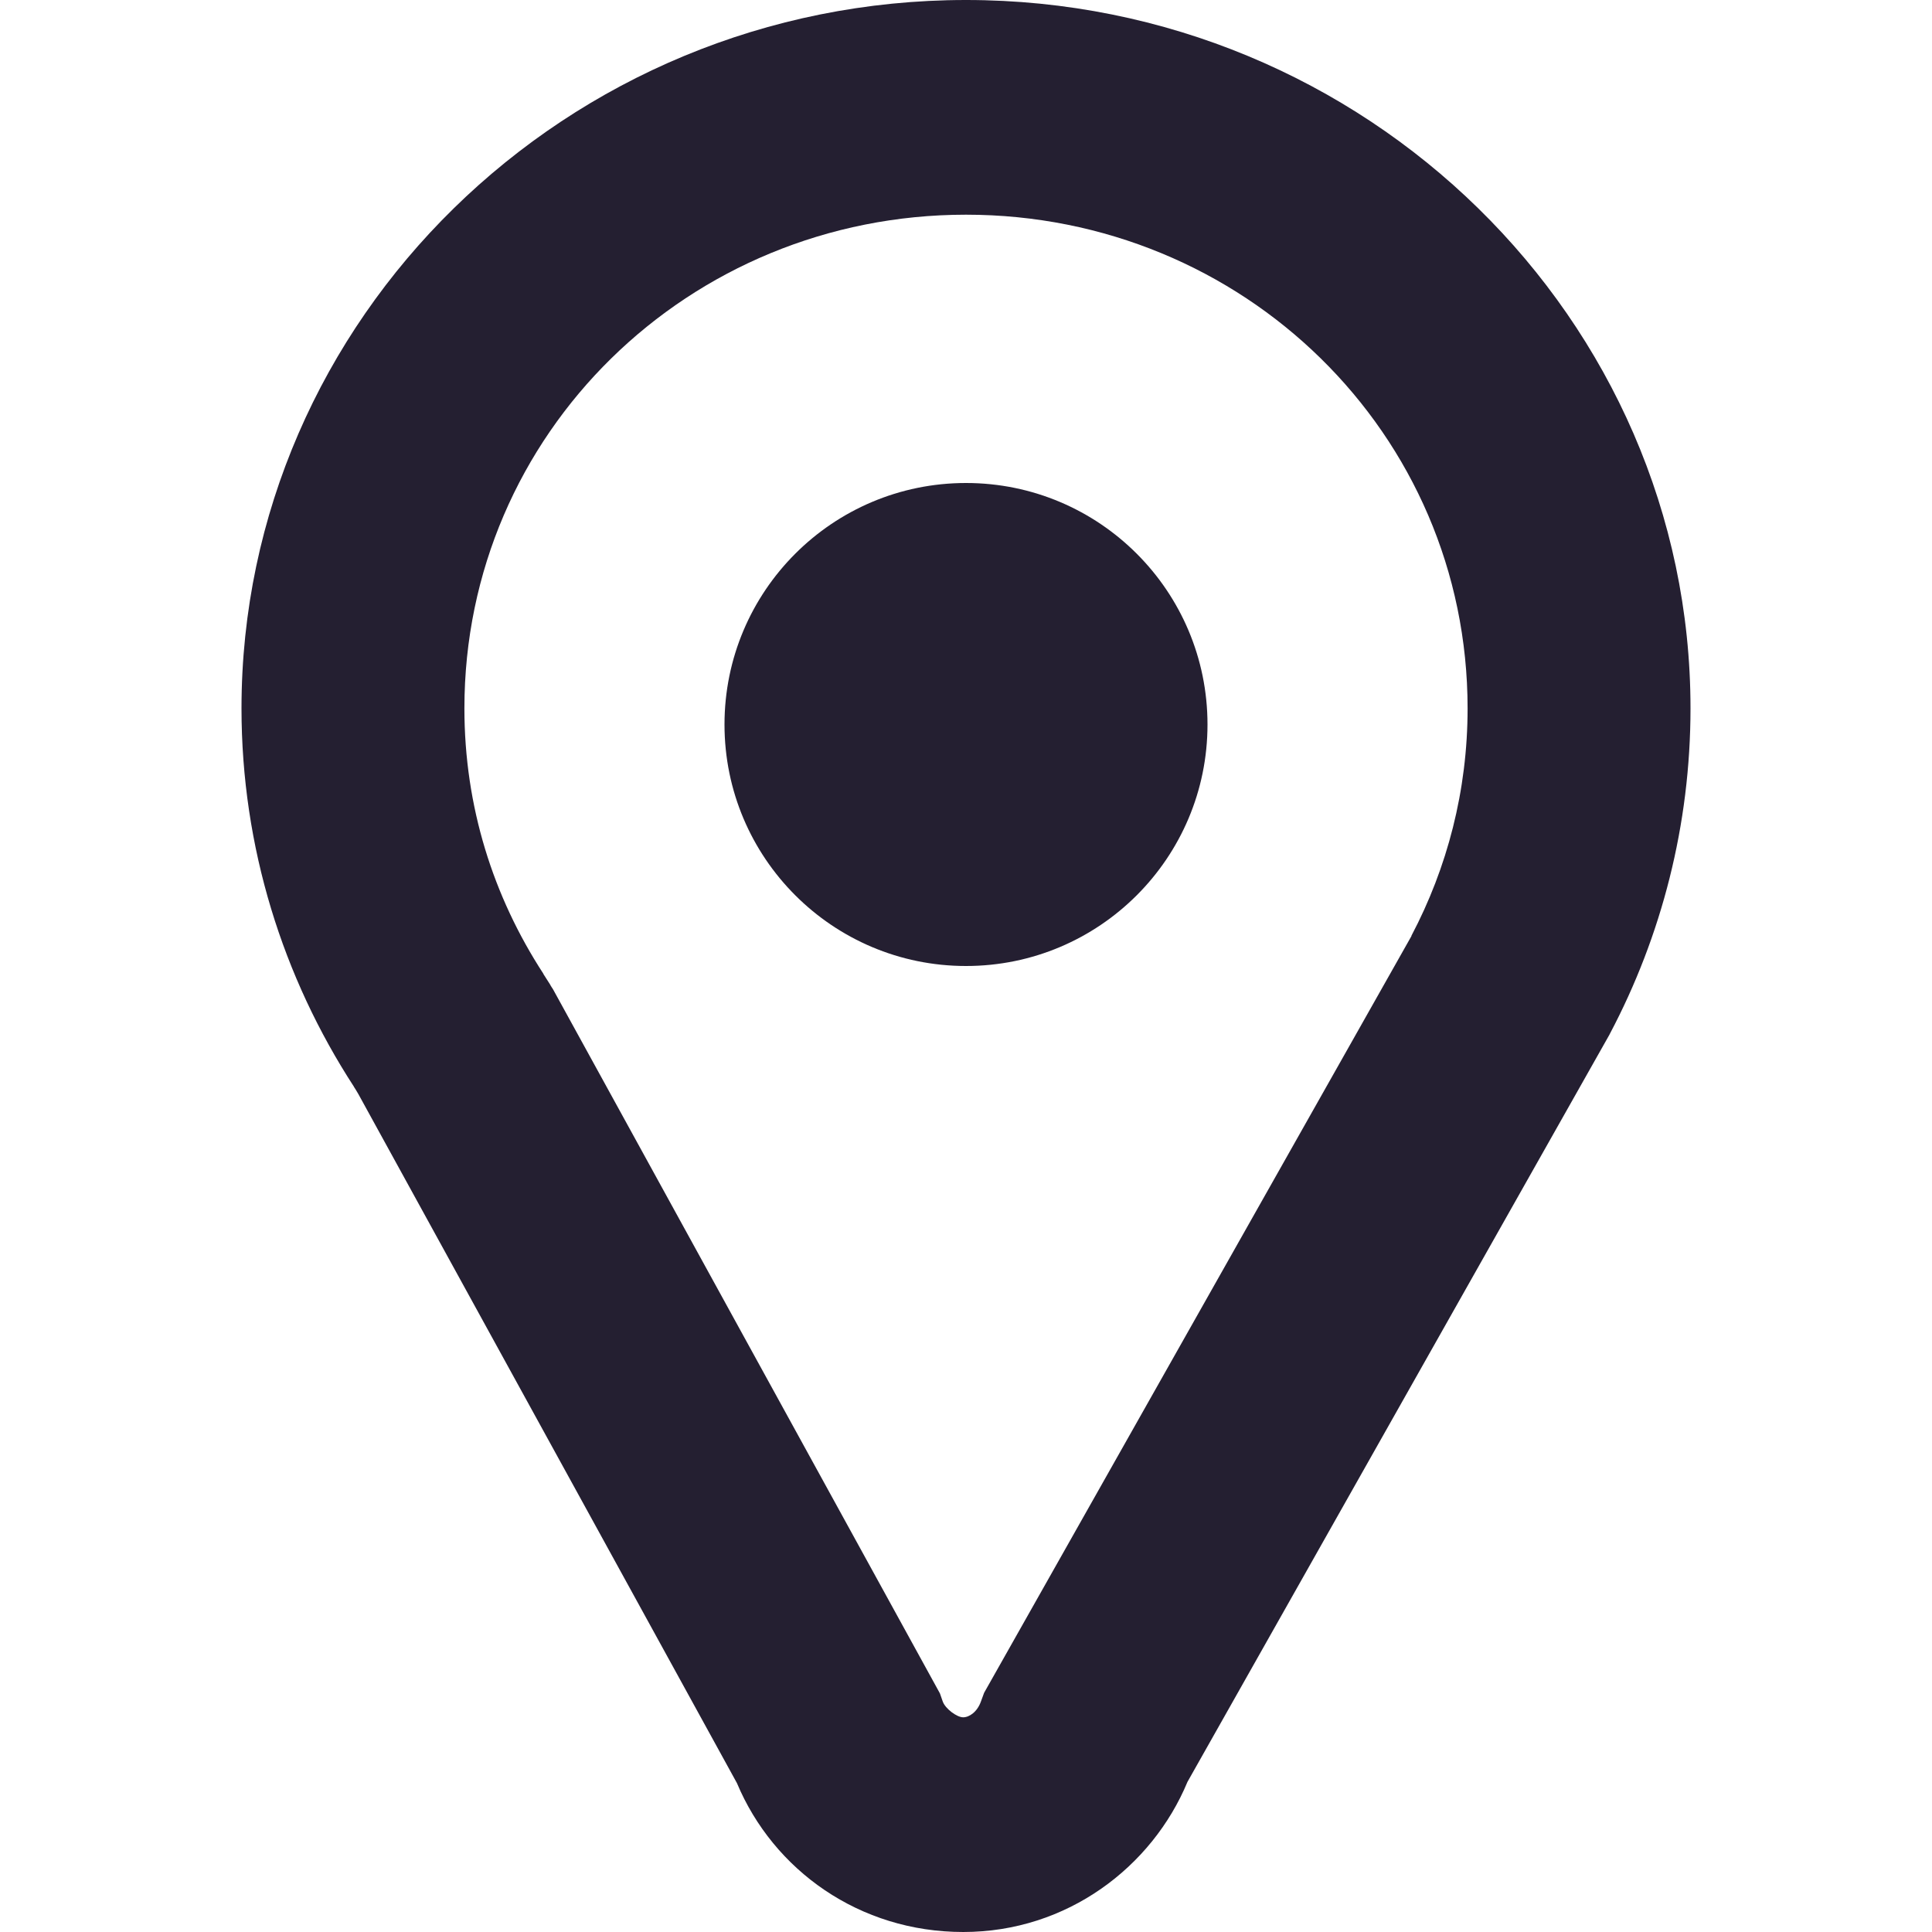
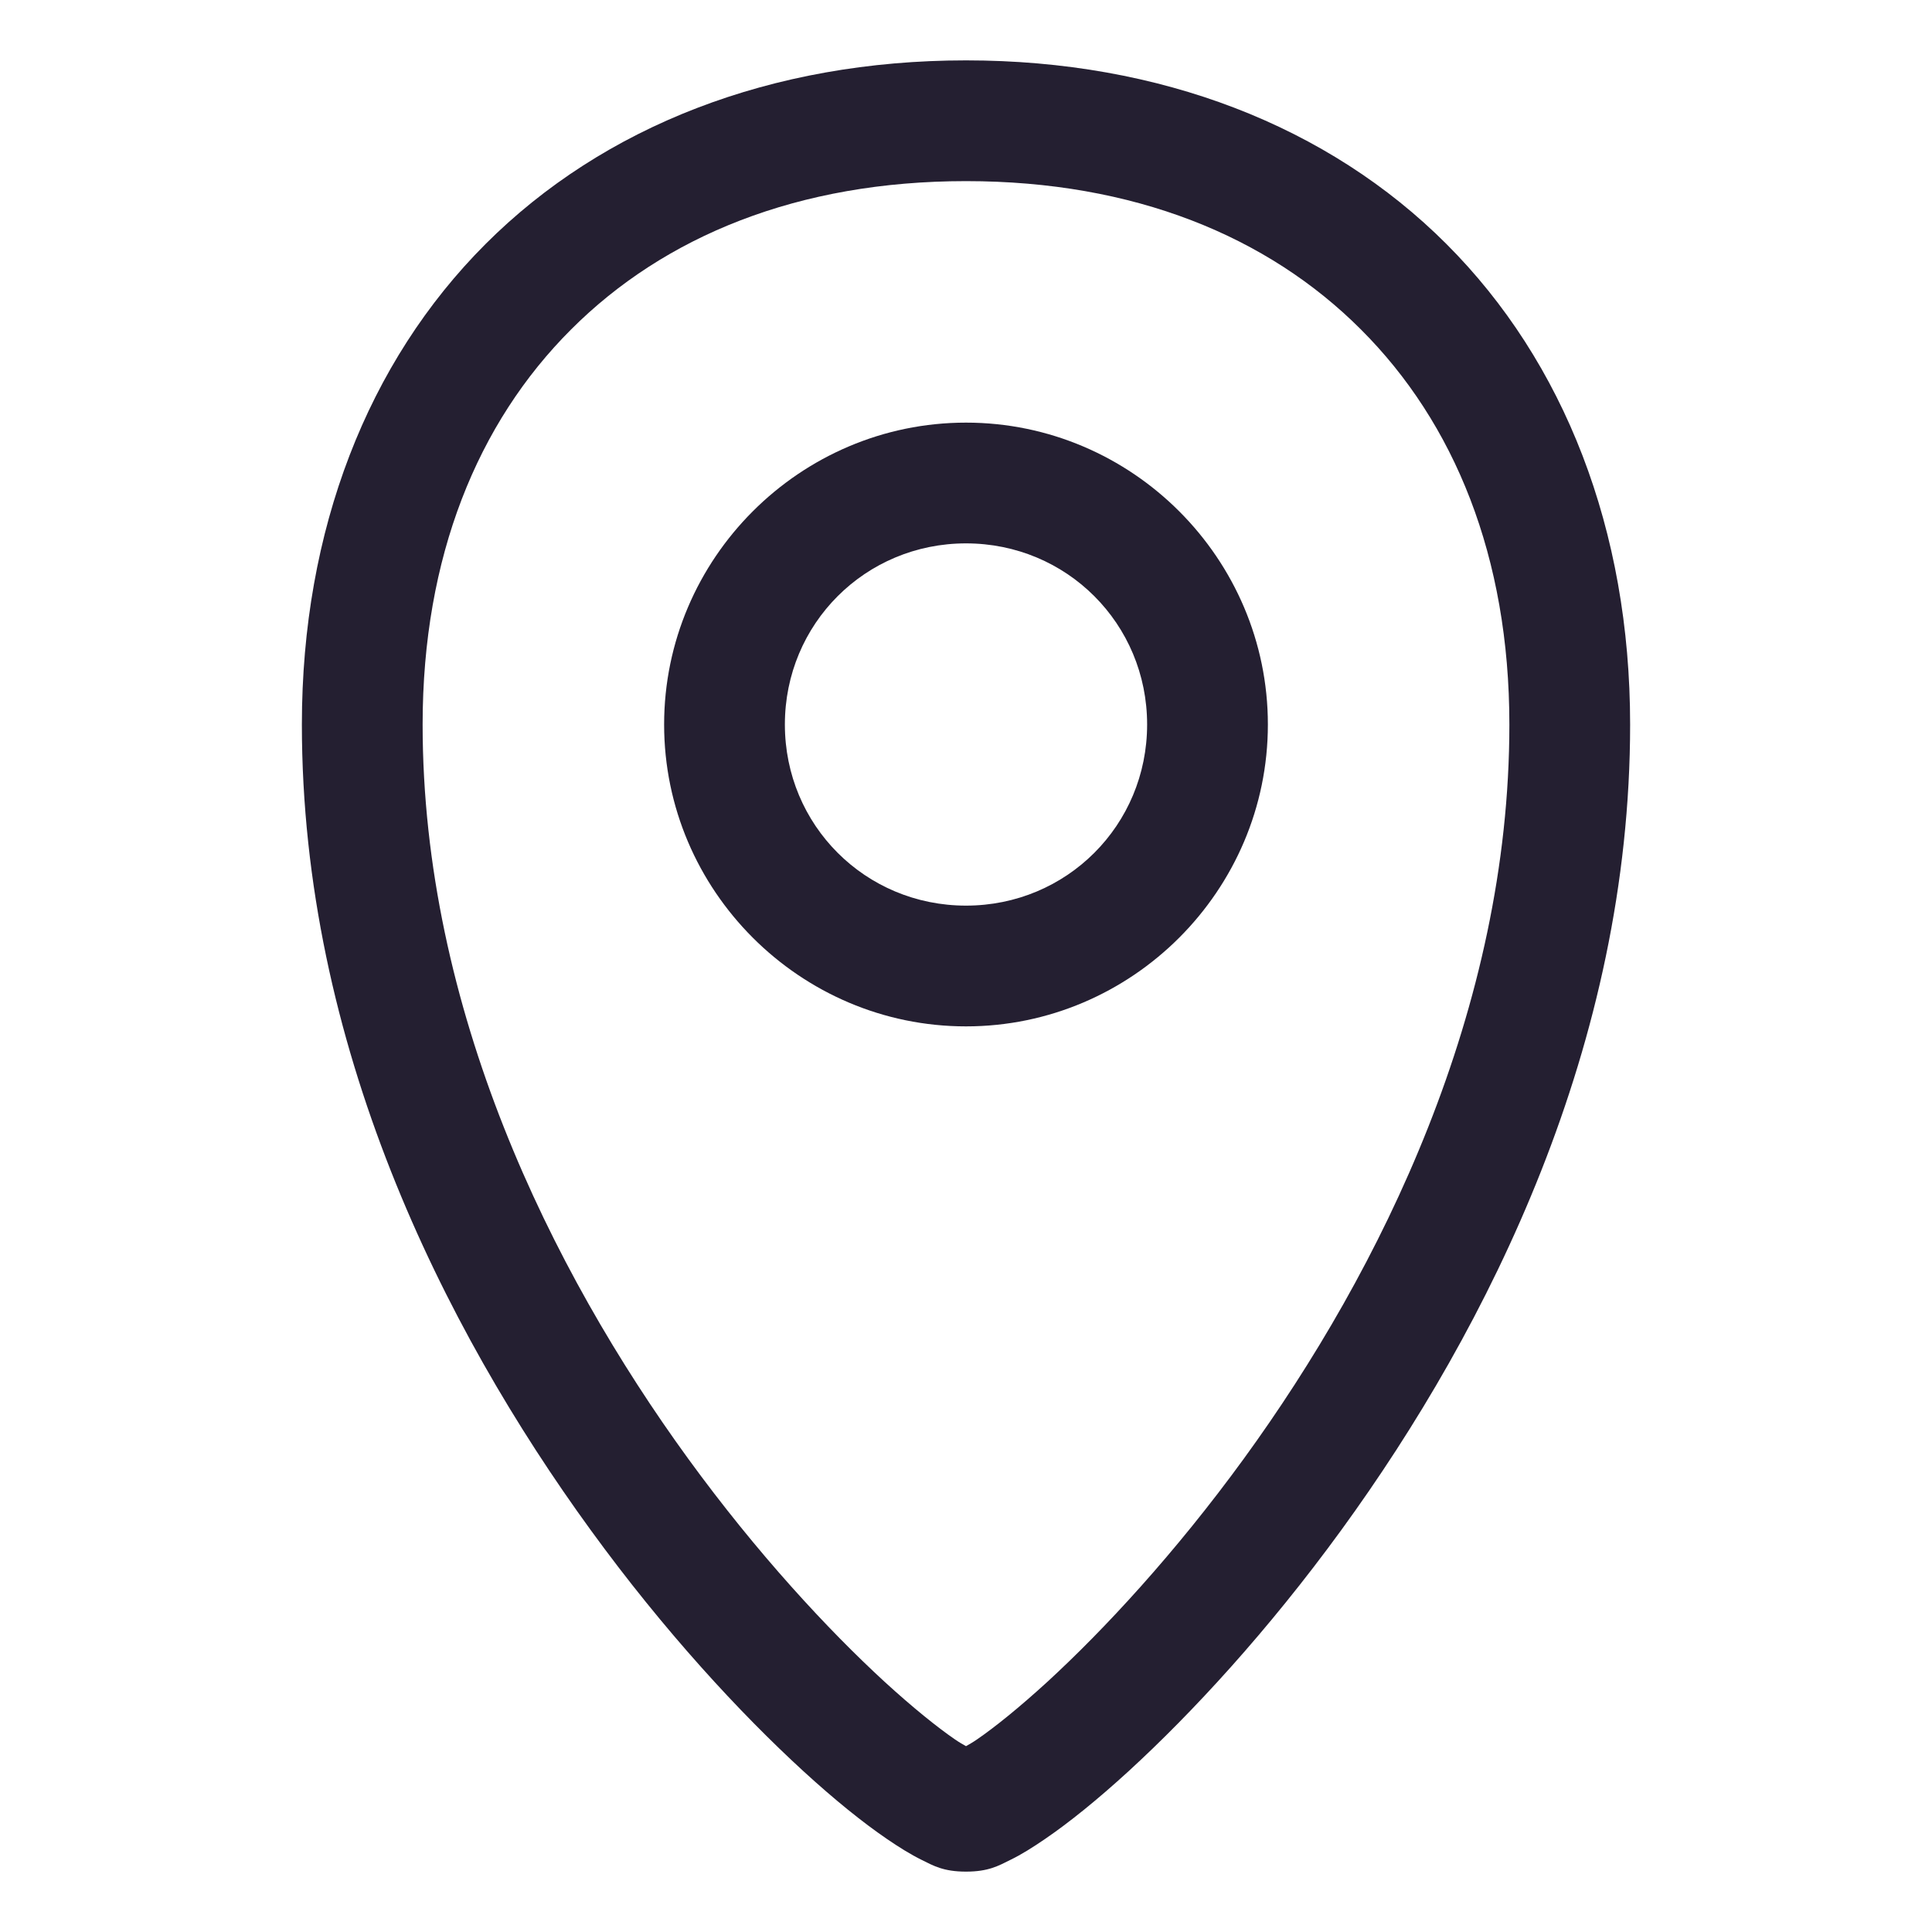
- <svg xmlns="http://www.w3.org/2000/svg" height="16px" viewBox="0 0 16 16" width="16px" version="1.1" id="svg4">
-   <defs id="defs8" />
-   <g id="g1311">
-     <path id="path1050" style="color:#000000;fill:#241f31;fill-opacity:1;stroke-width:1;-inkscape-stroke:none" d="M 8,0 C 4.688,0 2,2.645 2,5.866 c 0,1.151 0.343,2.229 0.932,3.135 0,0 0,0.002 0,0.002 0,0 0.002,0.002 0.002,0.002 -0.002,-0.003 0.025,0.039 0.034,0.056 L 6.103,14.767 C 6.405,15.487 7.116,16 7.977,16 c 0.863,0 1.566,-0.542 1.857,-1.243 l 3.494,-6.187 0.005,-0.01 C 13.76,7.752 14,6.832 14,5.866 14,2.645 11.312,0 8,0 Z m 0,1.778 c 2.296,0 4.154,1.811 4.154,4.089 0,0.681 -0.169,1.32 -0.465,1.882 -5.18e-4,9.778e-4 5.18e-4,0.002 0,0.003 L 8.15,14.019 8.124,14.09 c -0.031,0.088 -0.097,0.132 -0.148,0.132 -0.051,0 -0.148,-0.071 -0.169,-0.132 L 7.784,14.024 4.58,8.193 4.556,8.156 c 0.016,0.023 -5.33e-4,-0.004 -0.056,-0.09 v -0.002 l -0.002,-0.003 C 4.085,7.425 3.846,6.681 3.846,5.866 3.846,3.589 5.704,1.778 8,1.778 Z m 0.034,0.747 a 3.654,3.664 0 0 1 0.251,0.009 3.654,3.664 0 0 0 -0.251,-0.009 z" />
-     <ellipse style="fill:#241f31;fill-opacity:1;stroke:none;stroke-width:0;stroke-linecap:round;stroke-linejoin:round;stroke-miterlimit:4;stroke-dasharray:none;stroke-opacity:1;stop-color:#000000" id="path1173" cx="8" cy="6" rx="2" ry="2" />
-   </g>
+ <svg xmlns="http://www.w3.org/2000/svg" height="16" version="1.1" width="16" id="svg8">
+   <defs id="defs12" />
+   <path style="color:#000000;fill:#241f31;stroke-linecap:round;stroke-linejoin:round;-inkscape-stroke:none" d="M 8,3.5 C 6.625,3.5 5.5,4.625 5.5,6 5.5,7.375 6.625,8.5 8,8.5 9.375,8.5 10.5,7.375 10.5,6 10.5,4.625 9.375,3.5 8,3.5 Z m 0,1 C 8.834,4.5 9.5,5.166 9.5,6 9.5,6.834 8.834,7.5 8,7.5 7.166,7.5 6.5,6.834 6.5,6 6.5,5.166 7.166,4.5 8,4.5 Z" id="path1173" />
+   <path style="color:#000000;fill:#241f31;-inkscape-stroke:none" d="M 8,0.5 C 6.389,0.5 4.997,1.045 4.021,2.021 3.045,2.997 2.5,4.389 2.5,6 c 0,2.648 1.168,4.988 2.391,6.67 0.611,0.841 1.239,1.518 1.76,1.996 0.261,0.239 0.493,0.426 0.695,0.564 0.101,0.069 0.194,0.127 0.289,0.174 C 7.73,15.451 7.813,15.5 8,15.5 c 0.187,0 0.27,-0.049 0.365,-0.096 0.095,-0.046 0.188,-0.105 0.289,-0.174 0.202,-0.138 0.435,-0.326 0.695,-0.564 0.521,-0.478 1.148,-1.155 1.76,-1.996 C 12.332,10.988 13.5,8.648 13.5,6 13.5,4.389 12.955,2.997 11.979,2.021 11.003,1.045 9.611,0.5 8,0.5 Z m 0,1 c 1.389,0 2.498,0.455 3.271,1.229 C 12.045,3.502 12.5,4.611 12.5,6 c 0,2.352 -1.059,4.512 -2.199,6.08 C 9.731,12.864 9.141,13.499 8.674,13.928 8.44,14.142 8.236,14.306 8.09,14.406 8.049,14.434 8.029,14.444 8,14.461 7.971,14.444 7.951,14.434 7.91,14.406 7.764,14.306 7.56,14.142 7.326,13.928 6.859,13.499 6.269,12.864 5.699,12.08 4.559,10.512 3.5,8.352 3.5,6 3.5,4.611 3.955,3.502 4.729,2.729 5.502,1.955 6.611,1.5 8,1.5 Z" id="path1373" />
</svg>
